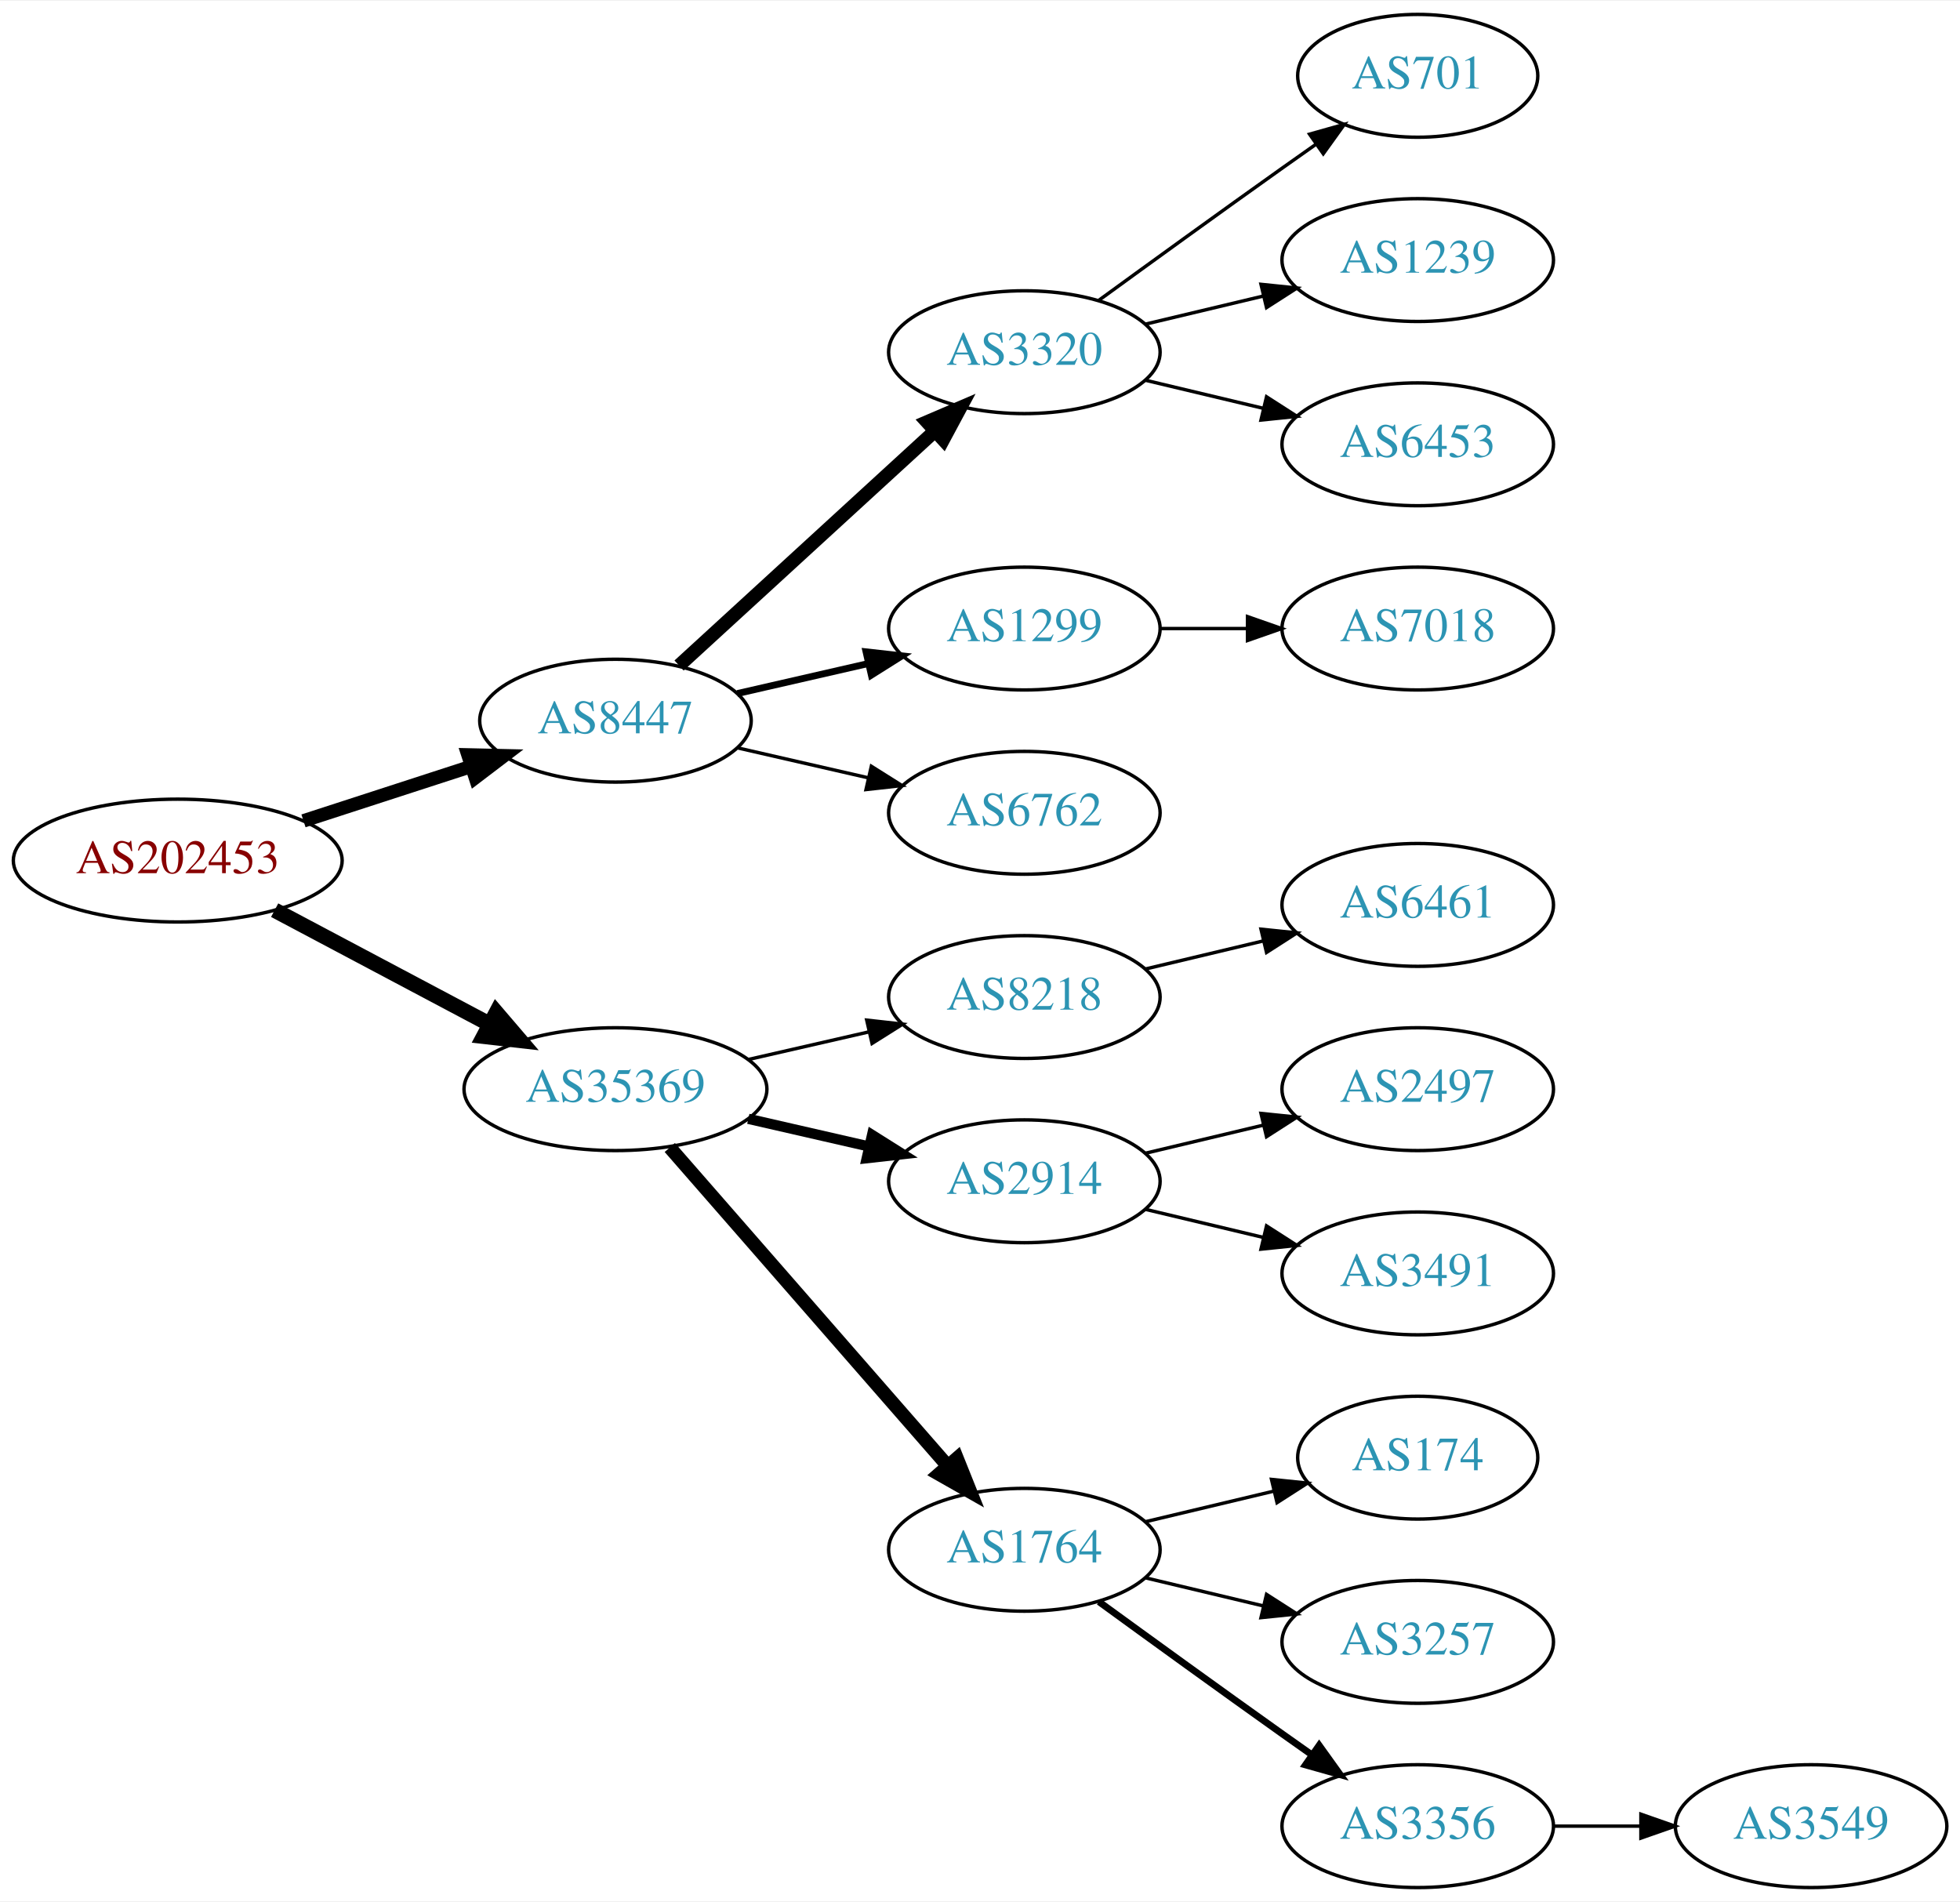
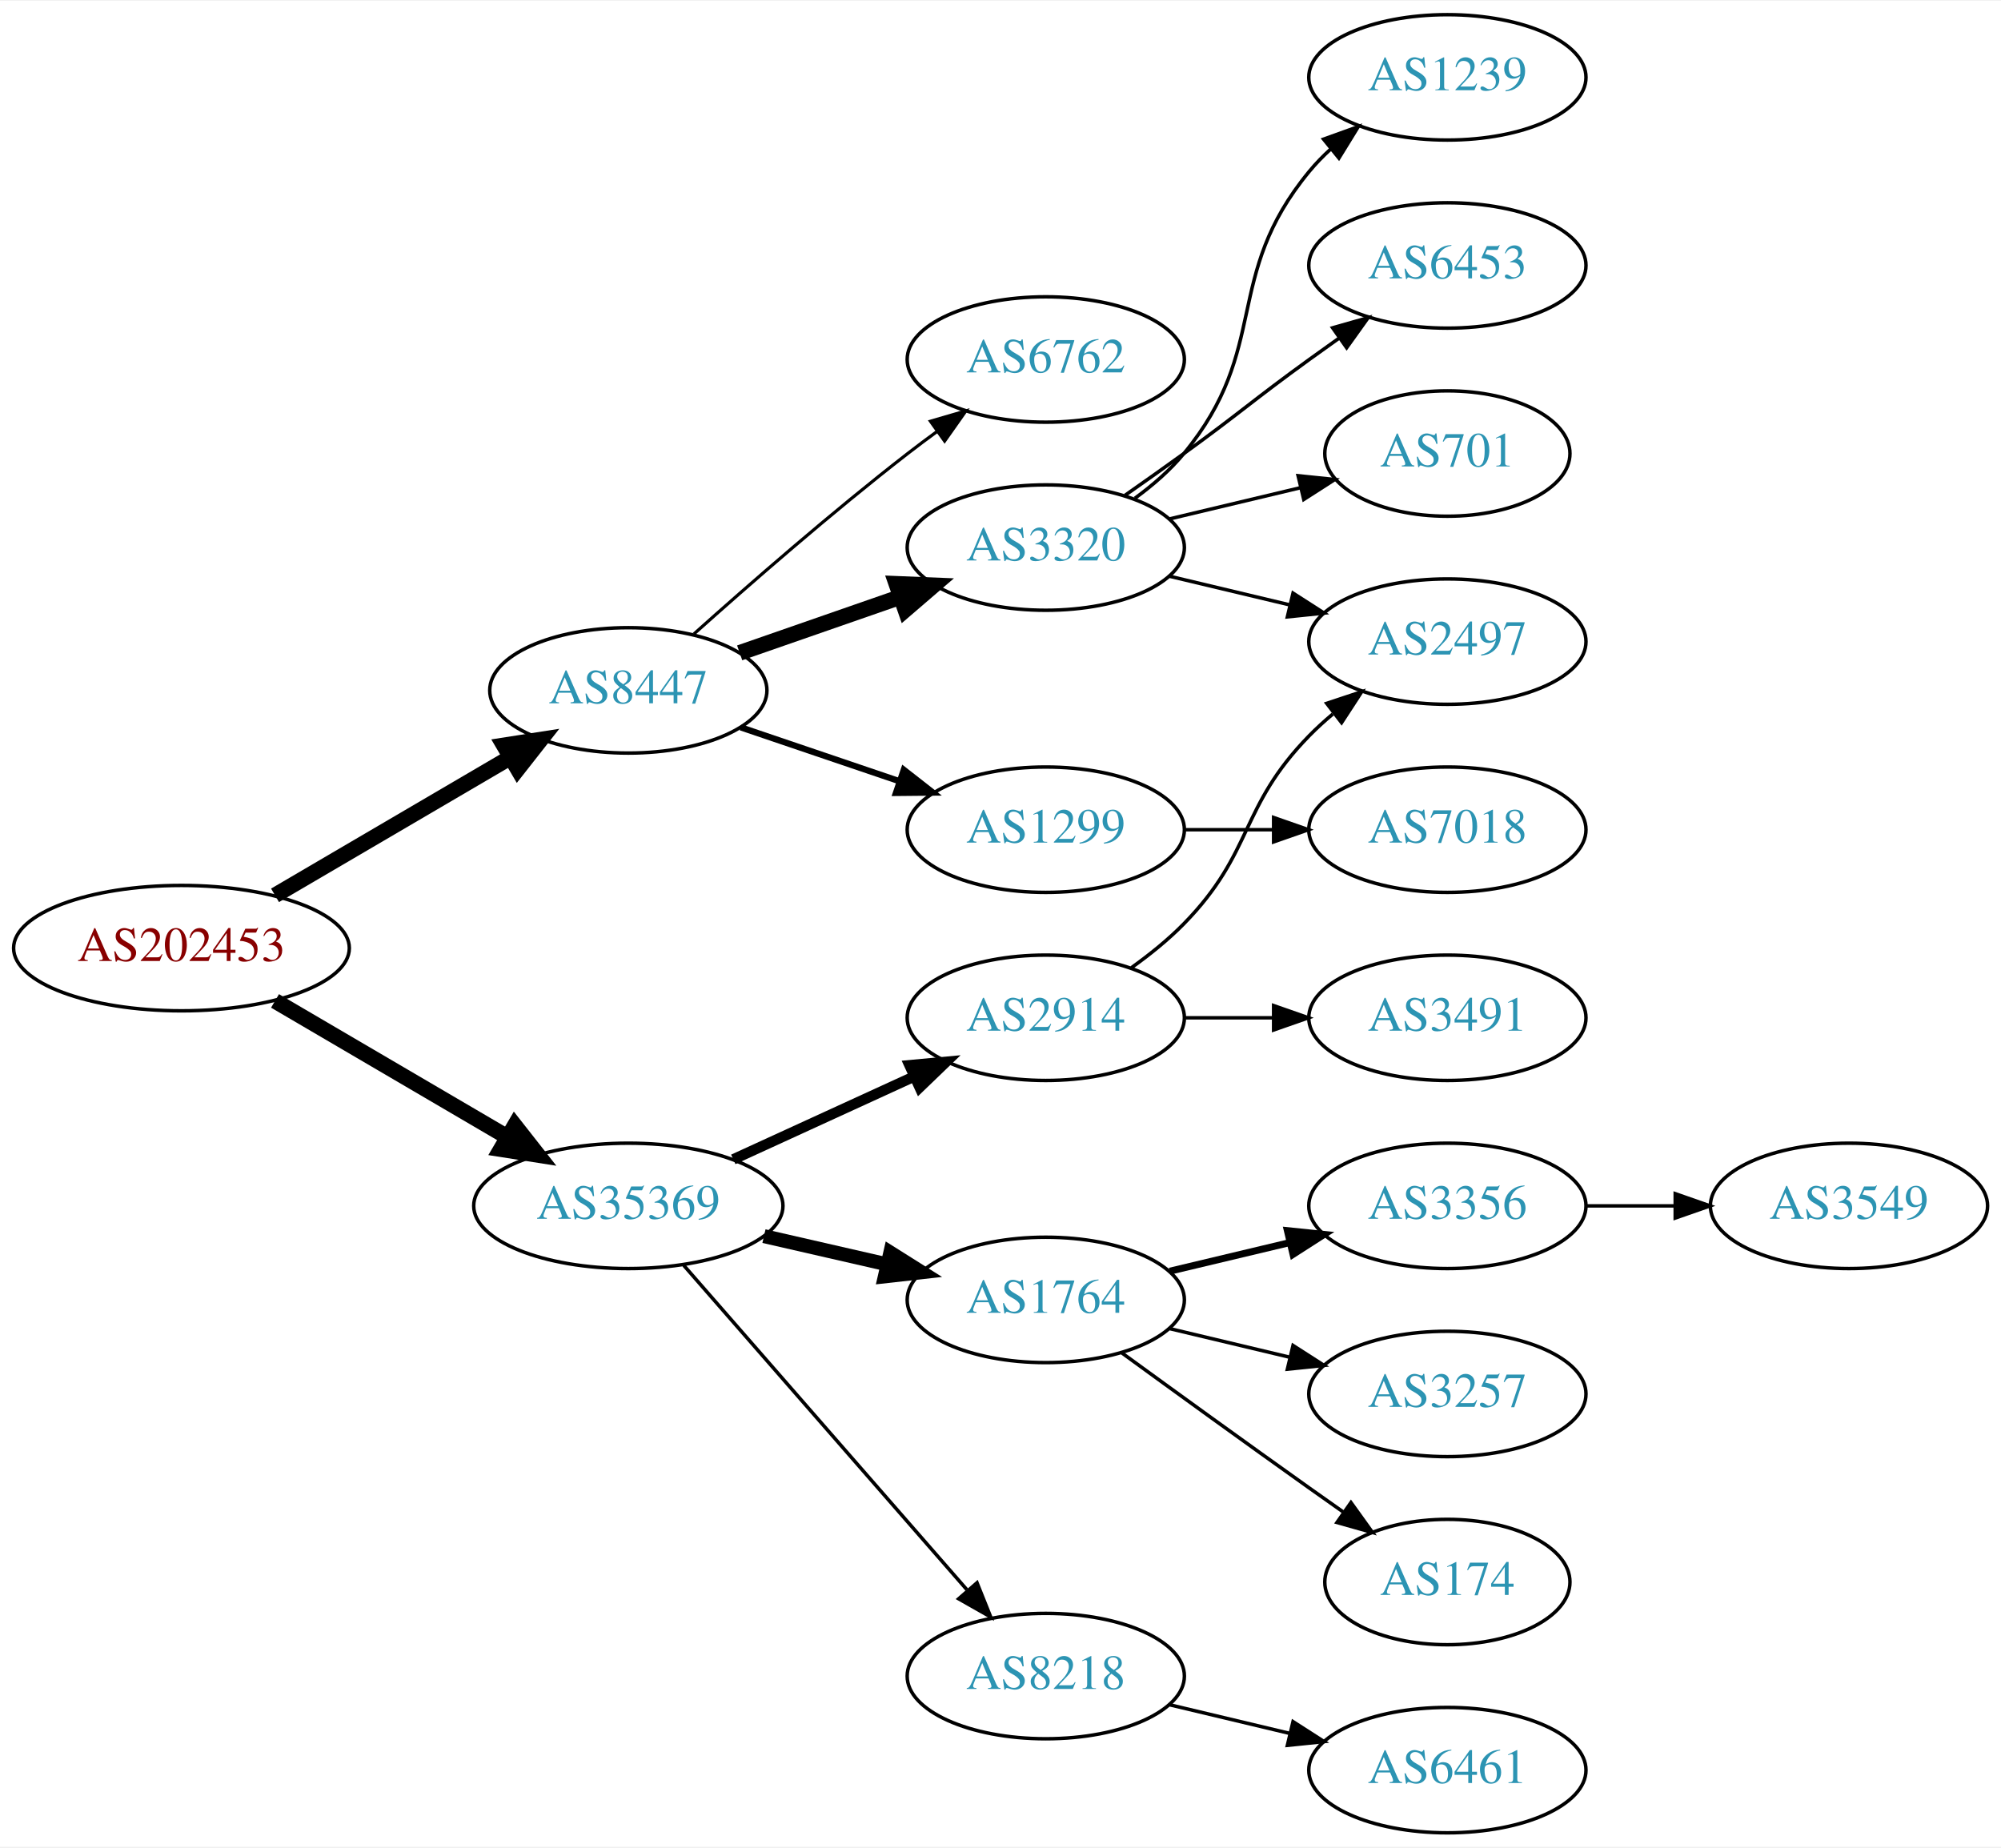
- <svg xmlns="http://www.w3.org/2000/svg" xmlns:xlink="http://www.w3.org/1999/xlink" width="574pt" height="557pt" viewBox="0.00 0.00 574.46 557.00">
-   <g id="graph0" class="graph" transform="scale(1 1) rotate(0) translate(4 553)">
-     <polygon fill="white" stroke="none" points="-4,4 -4,-553 570.463,-553 570.463,4 -4,4" />
+ <svg xmlns="http://www.w3.org/2000/svg" xmlns:xlink="http://www.w3.org/1999/xlink" width="574pt" height="530pt" viewBox="0.00 0.00 574.46 530.00">
+   <g id="graph0" class="graph" transform="scale(1 1) rotate(0) translate(4 526)">
+     <polygon fill="white" stroke="none" points="-4,4 -4,-526 570.463,-526 570.463,4 -4,4" />
    <g id="node1" class="node">
      <g id="a_node1">
        <a xlink:href="/asn/202453" xlink:title="AS202453 ~ EREMA Group GmbH [AT]">
-           <ellipse fill="#ffffff" stroke="black" cx="48.096" cy="-301" rx="48.192" ry="18" />
-           <text text-anchor="middle" x="48.096" y="-297.3" font-family="Times,serif" font-size="14.00" fill="#880000">AS202453</text>
+           <ellipse fill="#ffffff" stroke="black" cx="48.096" cy="-254" rx="48.192" ry="18" />
+           <text text-anchor="middle" x="48.096" y="-250.3" font-family="Times,serif" font-size="14.00" fill="#880000">AS202453</text>
        </a>
      </g>
    </g>
    <g id="node2" class="node">
      <g id="a_node2">
        <a xlink:href="/asn/8447" xlink:title="AS8447 ~ A1 Telekom Austria AG [AT]">
-           <ellipse fill="#ffffff" stroke="black" cx="176.388" cy="-342" rx="39.794" ry="18" />
-           <text text-anchor="middle" x="176.388" y="-338.3" font-family="Times,serif" font-size="14.00" fill="#2c94b3">AS8447</text>
+           <ellipse fill="#ffffff" stroke="black" cx="176.388" cy="-328" rx="39.794" ry="18" />
+           <text text-anchor="middle" x="176.388" y="-324.3" font-family="Times,serif" font-size="14.00" fill="#2c94b3">AS8447</text>
        </a>
      </g>
    </g>
    <g id="edge1" class="edge">
-       <path fill="none" stroke="black" stroke-width="3.938" d="M84.948,-312.639C100.287,-317.619 118.287,-323.463 134.173,-328.62" />
-       <polygon fill="black" stroke="black" stroke-width="3.938" points="133.156,-331.969 143.748,-331.728 135.317,-325.312 133.156,-331.969" />
+       <path fill="none" stroke="black" stroke-width="4.5" d="M74.957,-269.154C94.532,-280.623 121.554,-296.457 142.638,-308.811" />
+       <polygon fill="black" stroke="black" stroke-width="4.5" points="140.653,-312.211 151.272,-313.869 144.634,-305.417 140.653,-312.211" />
    </g>
    <g id="node3" class="node">
      <g id="a_node3">
        <a xlink:href="/asn/35369" xlink:title="AS35369 ~ LINZAG-TELEKOM-AS [AT]">
-           <ellipse fill="#ffffff" stroke="black" cx="176.388" cy="-234" rx="44.393" ry="18" />
-           <text text-anchor="middle" x="176.388" y="-230.3" font-family="Times,serif" font-size="14.00" fill="#2c94b3">AS35369</text>
+           <ellipse fill="#ffffff" stroke="black" cx="176.388" cy="-180" rx="44.393" ry="18" />
+           <text text-anchor="middle" x="176.388" y="-176.3" font-family="Times,serif" font-size="14.00" fill="#2c94b3">AS35369</text>
        </a>
      </g>
    </g>
    <g id="edge2" class="edge">
-       <path fill="none" stroke="black" stroke-width="4.5" d="M76.499,-286.462C94.995,-276.65 119.591,-263.601 139.626,-252.972" />
-       <polygon fill="black" stroke="black" stroke-width="4.5" points="141.483,-256.444 148.471,-248.279 137.792,-249.488 141.483,-256.444" />
+       <path fill="none" stroke="black" stroke-width="4.5" d="M74.957,-238.846C94.193,-227.575 120.621,-212.09 141.538,-199.834" />
+       <polygon fill="black" stroke="black" stroke-width="4.5" points="143.784,-203.082 150.421,-194.629 139.802,-196.287 143.784,-203.082" />
    </g>
    <g id="node4" class="node">
      <g id="a_node4">
-         <a xlink:href="/asn/3320" xlink:title="AS3320 ~ DTAG [DE]">
-           <ellipse fill="#ffffff" stroke="black" cx="296.23" cy="-450" rx="39.794" ry="18" />
-           <text text-anchor="middle" x="296.23" y="-446.3" font-family="Times,serif" font-size="14.00" fill="#2c94b3">AS3320</text>
+         <a xlink:href="/asn/6762" xlink:title="AS6762 ~ TELECOM ITALIA SPARKLE S.p.A. [IT]">
+           <ellipse fill="#ffffff" stroke="black" cx="296.23" cy="-423" rx="39.794" ry="18" />
+           <text text-anchor="middle" x="296.23" y="-419.3" font-family="Times,serif" font-size="14.00" fill="#2c94b3">AS6762</text>
        </a>
      </g>
    </g>
    <g id="edge3" class="edge">
-       <path fill="none" stroke="black" stroke-width="4" d="M195.03,-358.169C214.902,-376.382 247.365,-406.133 269.934,-426.817" />
-       <polygon fill="black" stroke="black" stroke-width="4" points="267.73,-429.545 277.467,-433.721 272.46,-424.384 267.73,-429.545" />
+       <path fill="none" stroke="black" stroke-width="0.9" d="M195.202,-344.191C210.978,-358.311 234.817,-379.119 256.584,-396 259.318,-398.121 262.204,-400.278 265.116,-402.401" />
+       <polygon fill="black" stroke="black" stroke-width="0.9" points="263.117,-405.274 273.289,-408.236 267.184,-399.577 263.117,-405.274" />
    </g>
    <g id="node5" class="node">
      <g id="a_node5">
-         <a xlink:href="/asn/1299" xlink:title="AS1299 ~ Telia Carrier [EU]">
+         <a xlink:href="/asn/3320" xlink:title="AS3320 ~ DTAG [DE]">
          <ellipse fill="#ffffff" stroke="black" cx="296.23" cy="-369" rx="39.794" ry="18" />
-           <text text-anchor="middle" x="296.23" y="-365.3" font-family="Times,serif" font-size="14.00" fill="#2c94b3">AS1299</text>
+           <text text-anchor="middle" x="296.23" y="-365.3" font-family="Times,serif" font-size="14.00" fill="#2c94b3">AS3320</text>
        </a>
      </g>
    </g>
    <g id="edge4" class="edge">
-       <path fill="none" stroke="black" stroke-width="2" d="M212.107,-349.955C224.107,-352.704 237.728,-355.825 250.42,-358.733" />
-       <polygon fill="black" stroke="black" stroke-width="2" points="249.823,-362.187 260.352,-361.009 251.386,-355.364 249.823,-362.187" />
+       <path fill="none" stroke="black" stroke-width="4.5" d="M208.349,-338.772C222.446,-343.677 239.322,-349.548 254.436,-354.807" />
+       <polygon fill="black" stroke="black" stroke-width="4.5" points="253.327,-358.59 264.066,-358.157 255.915,-351.152 253.327,-358.59" />
    </g>
    <g id="node6" class="node">
      <g id="a_node6">
-         <a xlink:href="/asn/6762" xlink:title="AS6762 ~ TELECOM ITALIA SPARKLE S.p.A. [IT]">
-           <ellipse fill="#ffffff" stroke="black" cx="296.23" cy="-315" rx="39.794" ry="18" />
-           <text text-anchor="middle" x="296.23" y="-311.3" font-family="Times,serif" font-size="14.00" fill="#2c94b3">AS6762</text>
+         <a xlink:href="/asn/1299" xlink:title="AS1299 ~ Telia Carrier [EU]">
+           <ellipse fill="#ffffff" stroke="black" cx="296.23" cy="-288" rx="39.794" ry="18" />
+           <text text-anchor="middle" x="296.23" y="-284.3" font-family="Times,serif" font-size="14.00" fill="#2c94b3">AS1299</text>
        </a>
      </g>
    </g>
    <g id="edge5" class="edge">
-       <path fill="none" stroke="black" d="M212.107,-334.045C224.107,-331.296 237.728,-328.175 250.42,-325.267" />
-       <polygon fill="black" stroke="black" points="251.386,-328.636 260.352,-322.991 249.823,-321.813 251.386,-328.636" />
+       <path fill="none" stroke="black" stroke-width="1.8" d="M208.658,-317.386C222.641,-312.639 239.312,-306.981 254.274,-301.902" />
+       <polygon fill="black" stroke="black" stroke-width="1.8" points="255.469,-305.192 263.814,-298.664 253.219,-298.564 255.469,-305.192" />
+     </g>
+     <g id="node12" class="node">
+       <g id="a_node12">
+         <a xlink:href="/asn/1764" xlink:title="AS1764 ~ NEXTLAYER-AS [AT]">
+           <ellipse fill="#ffffff" stroke="black" cx="296.23" cy="-153" rx="39.794" ry="18" />
+           <text text-anchor="middle" x="296.23" y="-149.3" font-family="Times,serif" font-size="14.00" fill="#2c94b3">AS1764</text>
+         </a>
+       </g>
+     </g>
+     <g id="edge11" class="edge">
+       <path fill="none" stroke="black" stroke-width="4" d="M215.322,-171.308C226.563,-168.733 238.976,-165.889 250.599,-163.226" />
+       <polygon fill="black" stroke="black" stroke-width="4" points="251.595,-166.588 260.56,-160.943 250.031,-159.765 251.595,-166.588" />
+     </g>
+     <g id="node13" class="node">
+       <g id="a_node13">
+         <a xlink:href="/asn/2914" xlink:title="AS2914 ~ NTT America, Inc. [US]">
+           <ellipse fill="#ffffff" stroke="black" cx="296.23" cy="-234" rx="39.794" ry="18" />
+           <text text-anchor="middle" x="296.23" y="-230.3" font-family="Times,serif" font-size="14.00" fill="#2c94b3">AS2914</text>
+         </a>
+       </g>
+     </g>
+     <g id="edge12" class="edge">
+       <path fill="none" stroke="black" stroke-width="3" d="M206.517,-193.348C222.128,-200.502 241.526,-209.391 258.198,-217.03" />
+       <polygon fill="black" stroke="black" stroke-width="3" points="257.101,-220.378 267.65,-221.362 260.017,-214.014 257.101,-220.378" />
+     </g>
+     <g id="node14" class="node">
+       <g id="a_node14">
+         <a xlink:href="/asn/8218" xlink:title="AS8218 ~ legacy Neotelecoms [FR]">
+           <ellipse fill="#ffffff" stroke="black" cx="296.23" cy="-45" rx="39.794" ry="18" />
+           <text text-anchor="middle" x="296.23" y="-41.3" font-family="Times,serif" font-size="14.00" fill="#2c94b3">AS8218</text>
+         </a>
+       </g>
+     </g>
+     <g id="edge13" class="edge">
+       <path fill="none" stroke="black" d="M192.312,-162.902C212.855,-139.369 249.974,-96.845 273.571,-69.813" />
+       <polygon fill="black" stroke="black" points="276.487,-71.794 280.426,-61.959 271.214,-67.191 276.487,-71.794" />
+     </g>
+     <g id="node7" class="node">
+       <g id="a_node7">
+         <a xlink:href="/asn/1239" xlink:title="AS1239 ~ Sprint [US]">
+           <ellipse fill="#ffffff" stroke="black" cx="411.523" cy="-504" rx="39.794" ry="18" />
+           <text text-anchor="middle" x="411.523" y="-500.3" font-family="Times,serif" font-size="14.00" fill="#2c94b3">AS1239</text>
+         </a>
+       </g>
+     </g>
+     <g id="edge6" class="edge">
+       <path fill="none" stroke="black" d="M321.811,-383.156C326.905,-386.872 331.919,-391.201 335.877,-396 360.941,-426.394 346.812,-446.606 371.877,-477 373.732,-479.25 375.819,-481.396 378.038,-483.424" />
+       <polygon fill="black" stroke="black" points="375.973,-486.256 385.942,-489.844 380.386,-480.823 375.973,-486.256" />
+     </g>
+     <g id="node8" class="node">
+       <g id="a_node8">
+         <a xlink:href="/asn/6453" xlink:title="AS6453 ~ TATA COMMUNICATIONS (AMERICA) INC [US]">
+           <ellipse fill="#ffffff" stroke="black" cx="411.523" cy="-450" rx="39.794" ry="18" />
+           <text text-anchor="middle" x="411.523" y="-446.3" font-family="Times,serif" font-size="14.00" fill="#2c94b3">AS6453</text>
+         </a>
+       </g>
+     </g>
+     <g id="edge7" class="edge">
+       <path fill="none" stroke="black" d="M318.987,-384.009C324.522,-387.879 330.44,-392.064 335.877,-396 352.076,-407.729 355.677,-411.271 371.877,-423 374.68,-425.029 377.611,-427.125 380.552,-429.21" />
+       <polygon fill="black" stroke="black" points="378.574,-432.097 388.766,-434.991 382.603,-426.373 378.574,-432.097" />
+     </g>
+     <g id="node9" class="node">
+       <g id="a_node9">
+         <a xlink:href="/asn/701" xlink:title="AS701 ~ UUNET [US]">
+           <ellipse fill="#ffffff" stroke="black" cx="411.523" cy="-396" rx="35.194" ry="18" />
+           <text text-anchor="middle" x="411.523" y="-392.3" font-family="Times,serif" font-size="14.00" fill="#2c94b3">AS701</text>
+         </a>
+       </g>
+     </g>
+     <g id="edge8" class="edge">
+       <path fill="none" stroke="black" d="M331.837,-377.248C343.632,-380.058 356.937,-383.229 369.204,-386.153" />
+       <polygon fill="black" stroke="black" points="368.67,-389.624 379.209,-388.537 370.293,-382.814 368.67,-389.624" />
+     </g>
+     <g id="node10" class="node">
+       <g id="a_node10">
+         <a xlink:href="/asn/2497" xlink:title="AS2497 ~ Internet Initiative Japan Inc. [JP]">
+           <ellipse fill="#ffffff" stroke="black" cx="411.523" cy="-342" rx="39.794" ry="18" />
+           <text text-anchor="middle" x="411.523" y="-338.3" font-family="Times,serif" font-size="14.00" fill="#2c94b3">AS2497</text>
+         </a>
+       </g>
+     </g>
+     <g id="edge9" class="edge">
+       <path fill="none" stroke="black" d="M331.837,-360.752C342.709,-358.162 354.863,-355.265 366.305,-352.538" />
+       <polygon fill="black" stroke="black" points="367.212,-355.92 376.128,-350.197 365.589,-349.111 367.212,-355.92" />
    </g>
    <g id="node11" class="node">
      <g id="a_node11">
-         <a xlink:href="/asn/8218" xlink:title="AS8218 ~ legacy Neotelecoms [FR]">
-           <ellipse fill="#ffffff" stroke="black" cx="296.23" cy="-261" rx="39.794" ry="18" />
-           <text text-anchor="middle" x="296.23" y="-257.3" font-family="Times,serif" font-size="14.00" fill="#2c94b3">AS8218</text>
+         <a xlink:href="/asn/7018" xlink:title="AS7018 ~ AT&amp;T Services, Inc. [US]">
+           <ellipse fill="#ffffff" stroke="black" cx="411.523" cy="-288" rx="39.794" ry="18" />
+           <text text-anchor="middle" x="411.523" y="-284.3" font-family="Times,serif" font-size="14.00" fill="#2c94b3">AS7018</text>
        </a>
      </g>
    </g>
    <g id="edge10" class="edge">
-       <path fill="none" stroke="black" d="M215.322,-242.692C226.563,-245.267 238.976,-248.111 250.599,-250.774" />
-       <polygon fill="black" stroke="black" points="250.031,-254.235 260.56,-253.057 251.595,-247.412 250.031,-254.235" />
-     </g>
-     <g id="node12" class="node">
-       <g id="a_node12">
-         <a xlink:href="/asn/2914" xlink:title="AS2914 ~ NTT America, Inc. [US]">
-           <ellipse fill="#ffffff" stroke="black" cx="296.23" cy="-207" rx="39.794" ry="18" />
-           <text text-anchor="middle" x="296.23" y="-203.3" font-family="Times,serif" font-size="14.00" fill="#2c94b3">AS2914</text>
-         </a>
-       </g>
-     </g>
-     <g id="edge11" class="edge">
-       <path fill="none" stroke="black" stroke-width="3" d="M215.322,-225.308C226.563,-222.733 238.976,-219.889 250.599,-217.226" />
-       <polygon fill="black" stroke="black" stroke-width="3" points="251.595,-220.588 260.56,-214.943 250.031,-213.765 251.595,-220.588" />
-     </g>
-     <g id="node13" class="node">
-       <g id="a_node13">
-         <a xlink:href="/asn/1764" xlink:title="AS1764 ~ NEXTLAYER-AS [AT]">
-           <ellipse fill="#ffffff" stroke="black" cx="296.23" cy="-99" rx="39.794" ry="18" />
-           <text text-anchor="middle" x="296.23" y="-95.3" font-family="Times,serif" font-size="14.00" fill="#2c94b3">AS1764</text>
-         </a>
-       </g>
-     </g>
-     <g id="edge12" class="edge">
-       <path fill="none" stroke="black" stroke-width="4" d="M192.312,-216.902C212.855,-193.369 249.974,-150.845 273.571,-123.813" />
-       <polygon fill="black" stroke="black" stroke-width="4" points="276.487,-125.794 280.426,-115.959 271.214,-121.191 276.487,-125.794" />
-     </g>
-     <g id="node7" class="node">
-       <g id="a_node7">
-         <a xlink:href="/asn/701" xlink:title="AS701 ~ UUNET [US]">
-           <ellipse fill="#ffffff" stroke="black" cx="411.523" cy="-531" rx="35.194" ry="18" />
-           <text text-anchor="middle" x="411.523" y="-527.3" font-family="Times,serif" font-size="14.00" fill="#2c94b3">AS701</text>
-         </a>
-       </g>
-     </g>
-     <g id="edge6" class="edge">
-       <path fill="none" stroke="black" d="M318.078,-465.222C333.012,-476.091 353.626,-491.025 371.877,-504 375.087,-506.282 378.456,-508.661 381.811,-511.018" />
-       <polygon fill="black" stroke="black" points="379.823,-513.899 390.021,-516.77 383.839,-508.166 379.823,-513.899" />
-     </g>
-     <g id="node8" class="node">
-       <g id="a_node8">
-         <a xlink:href="/asn/1239" xlink:title="AS1239 ~ Sprint [US]">
-           <ellipse fill="#ffffff" stroke="black" cx="411.523" cy="-477" rx="39.794" ry="18" />
-           <text text-anchor="middle" x="411.523" y="-473.3" font-family="Times,serif" font-size="14.00" fill="#2c94b3">AS1239</text>
-         </a>
-       </g>
-     </g>
-     <g id="edge7" class="edge">
-       <path fill="none" stroke="black" d="M331.837,-458.248C342.709,-460.838 354.863,-463.735 366.305,-466.462" />
-       <polygon fill="black" stroke="black" points="365.589,-469.889 376.128,-468.803 367.212,-463.08 365.589,-469.889" />
-     </g>
-     <g id="node9" class="node">
-       <g id="a_node9">
-         <a xlink:href="/asn/6453" xlink:title="AS6453 ~ TATA COMMUNICATIONS (AMERICA) INC [US]">
-           <ellipse fill="#ffffff" stroke="black" cx="411.523" cy="-423" rx="39.794" ry="18" />
-           <text text-anchor="middle" x="411.523" y="-419.3" font-family="Times,serif" font-size="14.00" fill="#2c94b3">AS6453</text>
-         </a>
-       </g>
-     </g>
-     <g id="edge8" class="edge">
-       <path fill="none" stroke="black" d="M331.837,-441.752C342.709,-439.162 354.863,-436.265 366.305,-433.538" />
-       <polygon fill="black" stroke="black" points="367.212,-436.92 376.128,-431.197 365.589,-430.111 367.212,-436.92" />
-     </g>
-     <g id="node10" class="node">
-       <g id="a_node10">
-         <a xlink:href="/asn/7018" xlink:title="AS7018 ~ AT&amp;T Services, Inc. [US]">
-           <ellipse fill="#ffffff" stroke="black" cx="411.523" cy="-369" rx="39.794" ry="18" />
-           <text text-anchor="middle" x="411.523" y="-365.3" font-family="Times,serif" font-size="14.00" fill="#2c94b3">AS7018</text>
-         </a>
-       </g>
-     </g>
-     <g id="edge9" class="edge">
-       <path fill="none" stroke="black" d="M335.902,-369C344.105,-369 352.869,-369 361.401,-369" />
-       <polygon fill="black" stroke="black" points="361.641,-372.5 371.641,-369 361.641,-365.5 361.641,-372.5" />
-     </g>
-     <g id="node14" class="node">
-       <g id="a_node14">
-         <a xlink:href="/asn/6461" xlink:title="AS6461 ~ Zayo Bandwidth [US]">
-           <ellipse fill="#ffffff" stroke="black" cx="411.523" cy="-288" rx="39.794" ry="18" />
-           <text text-anchor="middle" x="411.523" y="-284.3" font-family="Times,serif" font-size="14.00" fill="#2c94b3">AS6461</text>
-         </a>
-       </g>
-     </g>
-     <g id="edge13" class="edge">
-       <path fill="none" stroke="black" d="M331.837,-269.248C342.709,-271.838 354.863,-274.735 366.305,-277.462" />
-       <polygon fill="black" stroke="black" points="365.589,-280.889 376.128,-279.803 367.212,-274.08 365.589,-280.889" />
+       <path fill="none" stroke="black" d="M335.902,-288C344.105,-288 352.869,-288 361.401,-288" />
+       <polygon fill="black" stroke="black" points="361.641,-291.5 371.641,-288 361.641,-284.5 361.641,-291.5" />
    </g>
    <g id="node15" class="node">
      <g id="a_node15">
-         <a xlink:href="/asn/2497" xlink:title="AS2497 ~ Internet Initiative Japan Inc. [JP]">
-           <ellipse fill="#ffffff" stroke="black" cx="411.523" cy="-234" rx="39.794" ry="18" />
-           <text text-anchor="middle" x="411.523" y="-230.3" font-family="Times,serif" font-size="14.00" fill="#2c94b3">AS2497</text>
+         <a xlink:href="/asn/3356" xlink:title="AS3356 ~ Level 3 Parent, LLC [US]">
+           <ellipse fill="#ffffff" stroke="black" cx="411.523" cy="-180" rx="39.794" ry="18" />
+           <text text-anchor="middle" x="411.523" y="-176.3" font-family="Times,serif" font-size="14.00" fill="#2c94b3">AS3356</text>
        </a>
      </g>
    </g>
    <g id="edge14" class="edge">
-       <path fill="none" stroke="black" d="M331.837,-215.248C342.709,-217.838 354.863,-220.735 366.305,-223.462" />
-       <polygon fill="black" stroke="black" points="365.589,-226.889 376.128,-225.803 367.212,-220.08 365.589,-226.889" />
+       <path fill="none" stroke="black" stroke-width="2" d="M331.837,-161.248C342.709,-163.838 354.863,-166.735 366.305,-169.462" />
+       <polygon fill="black" stroke="black" stroke-width="2" points="365.589,-172.889 376.128,-171.803 367.212,-166.08 365.589,-172.889" />
    </g>
    <g id="node16" class="node">
      <g id="a_node16">
-         <a xlink:href="/asn/3491" xlink:title="AS3491 ~ PCCW Global, Inc. [US]">
-           <ellipse fill="#ffffff" stroke="black" cx="411.523" cy="-180" rx="39.794" ry="18" />
-           <text text-anchor="middle" x="411.523" y="-176.3" font-family="Times,serif" font-size="14.00" fill="#2c94b3">AS3491</text>
+         <a xlink:href="/asn/3257" xlink:title="AS3257 ~ GTT [DE]">
+           <ellipse fill="#ffffff" stroke="black" cx="411.523" cy="-126" rx="39.794" ry="18" />
+           <text text-anchor="middle" x="411.523" y="-122.3" font-family="Times,serif" font-size="14.00" fill="#2c94b3">AS3257</text>
        </a>
      </g>
    </g>
    <g id="edge15" class="edge">
-       <path fill="none" stroke="black" d="M331.837,-198.752C342.709,-196.162 354.863,-193.265 366.305,-190.538" />
-       <polygon fill="black" stroke="black" points="367.212,-193.92 376.128,-188.197 365.589,-187.111 367.212,-193.92" />
+       <path fill="none" stroke="black" d="M331.837,-144.752C342.709,-142.162 354.863,-139.265 366.305,-136.538" />
+       <polygon fill="black" stroke="black" points="367.212,-139.92 376.128,-134.197 365.589,-133.111 367.212,-139.92" />
    </g>
    <g id="node17" class="node">
      <g id="a_node17">
        <a xlink:href="/asn/174" xlink:title="AS174 ~ Cogent Communications [US]">
-           <ellipse fill="#ffffff" stroke="black" cx="411.523" cy="-126" rx="35.194" ry="18" />
-           <text text-anchor="middle" x="411.523" y="-122.3" font-family="Times,serif" font-size="14.00" fill="#2c94b3">AS174</text>
+           <ellipse fill="#ffffff" stroke="black" cx="411.523" cy="-72" rx="35.194" ry="18" />
+           <text text-anchor="middle" x="411.523" y="-68.3" font-family="Times,serif" font-size="14.00" fill="#2c94b3">AS174</text>
        </a>
      </g>
    </g>
    <g id="edge16" class="edge">
-       <path fill="none" stroke="black" d="M331.837,-107.248C343.632,-110.058 356.937,-113.229 369.204,-116.153" />
-       <polygon fill="black" stroke="black" points="368.67,-119.624 379.209,-118.537 370.293,-112.814 368.67,-119.624" />
+       <path fill="none" stroke="black" d="M318.078,-137.778C333.012,-126.909 353.626,-111.975 371.877,-99 375.087,-96.718 378.456,-94.339 381.811,-91.982" />
+       <polygon fill="black" stroke="black" points="383.839,-94.834 390.021,-86.23 379.823,-89.101 383.839,-94.834" />
+     </g>
+     <g id="edge18" class="edge">
+       <path fill="none" stroke="black" d="M320.824,-248.389C326.08,-252.148 331.412,-256.437 335.877,-261 356.049,-281.617 351.704,-294.383 371.877,-315 373.969,-317.139 376.253,-319.218 378.63,-321.21" />
+       <polygon fill="black" stroke="black" points="376.873,-324.275 386.929,-327.611 381.148,-318.732 376.873,-324.275" />
    </g>
    <g id="node18" class="node">
      <g id="a_node18">
-         <a xlink:href="/asn/3257" xlink:title="AS3257 ~ GTT [DE]">
-           <ellipse fill="#ffffff" stroke="black" cx="411.523" cy="-72" rx="39.794" ry="18" />
-           <text text-anchor="middle" x="411.523" y="-68.3" font-family="Times,serif" font-size="14.00" fill="#2c94b3">AS3257</text>
+         <a xlink:href="/asn/3491" xlink:title="AS3491 ~ PCCW Global, Inc. [US]">
+           <ellipse fill="#ffffff" stroke="black" cx="411.523" cy="-234" rx="39.794" ry="18" />
+           <text text-anchor="middle" x="411.523" y="-230.3" font-family="Times,serif" font-size="14.00" fill="#2c94b3">AS3491</text>
        </a>
      </g>
    </g>
    <g id="edge17" class="edge">
-       <path fill="none" stroke="black" d="M331.837,-90.752C342.709,-88.162 354.863,-85.265 366.305,-82.538" />
-       <polygon fill="black" stroke="black" points="367.212,-85.92 376.128,-80.197 365.589,-79.111 367.212,-85.92" />
+       <path fill="none" stroke="black" d="M335.902,-234C344.105,-234 352.869,-234 361.401,-234" />
+       <polygon fill="black" stroke="black" points="361.641,-237.5 371.641,-234 361.641,-230.5 361.641,-237.5" />
    </g>
    <g id="node19" class="node">
      <g id="a_node19">
-         <a xlink:href="/asn/3356" xlink:title="AS3356 ~ Level 3 Parent, LLC [US]">
+         <a xlink:href="/asn/6461" xlink:title="AS6461 ~ Zayo Bandwidth [US]">
          <ellipse fill="#ffffff" stroke="black" cx="411.523" cy="-18" rx="39.794" ry="18" />
-           <text text-anchor="middle" x="411.523" y="-14.3" font-family="Times,serif" font-size="14.00" fill="#2c94b3">AS3356</text>
-         </a>
-       </g>
-     </g>
-     <g id="edge18" class="edge">
-       <path fill="none" stroke="black" stroke-width="2" d="M318.078,-83.778C333.012,-72.909 353.626,-57.975 371.877,-45 374.697,-42.995 377.64,-40.915 380.588,-38.841" />
-       <polygon fill="black" stroke="black" stroke-width="2" points="382.634,-41.681 388.813,-33.074 378.616,-35.95 382.634,-41.681" />
+           <text text-anchor="middle" x="411.523" y="-14.3" font-family="Times,serif" font-size="14.00" fill="#2c94b3">AS6461</text>
+         </a>
+       </g>
+     </g>
+     <g id="edge19" class="edge">
+       <path fill="none" stroke="black" d="M331.837,-36.752C342.709,-34.162 354.863,-31.265 366.305,-28.538" />
+       <polygon fill="black" stroke="black" points="367.212,-31.92 376.128,-26.197 365.589,-25.111 367.212,-31.92" />
    </g>
    <g id="node20" class="node">
      <g id="a_node20">
        <a xlink:href="/asn/3549" xlink:title="AS3549 ~ Level 3 Parent, LLC [US]">
-           <ellipse fill="#ffffff" stroke="black" cx="526.816" cy="-18" rx="39.794" ry="18" />
-           <text text-anchor="middle" x="526.816" y="-14.3" font-family="Times,serif" font-size="14.00" fill="#2c94b3">AS3549</text>
-         </a>
-       </g>
-     </g>
-     <g id="edge19" class="edge">
-       <path fill="none" stroke="black" d="M451.195,-18C459.398,-18 468.162,-18 476.694,-18" />
-       <polygon fill="black" stroke="black" points="476.934,-21.5 486.934,-18 476.933,-14.5 476.934,-21.5" />
+           <ellipse fill="#ffffff" stroke="black" cx="526.816" cy="-180" rx="39.794" ry="18" />
+           <text text-anchor="middle" x="526.816" y="-176.3" font-family="Times,serif" font-size="14.00" fill="#2c94b3">AS3549</text>
+         </a>
+       </g>
+     </g>
+     <g id="edge20" class="edge">
+       <path fill="none" stroke="black" d="M451.195,-180C459.398,-180 468.162,-180 476.694,-180" />
+       <polygon fill="black" stroke="black" points="476.934,-183.5 486.934,-180 476.933,-176.5 476.934,-183.5" />
    </g>
  </g>
</svg>
